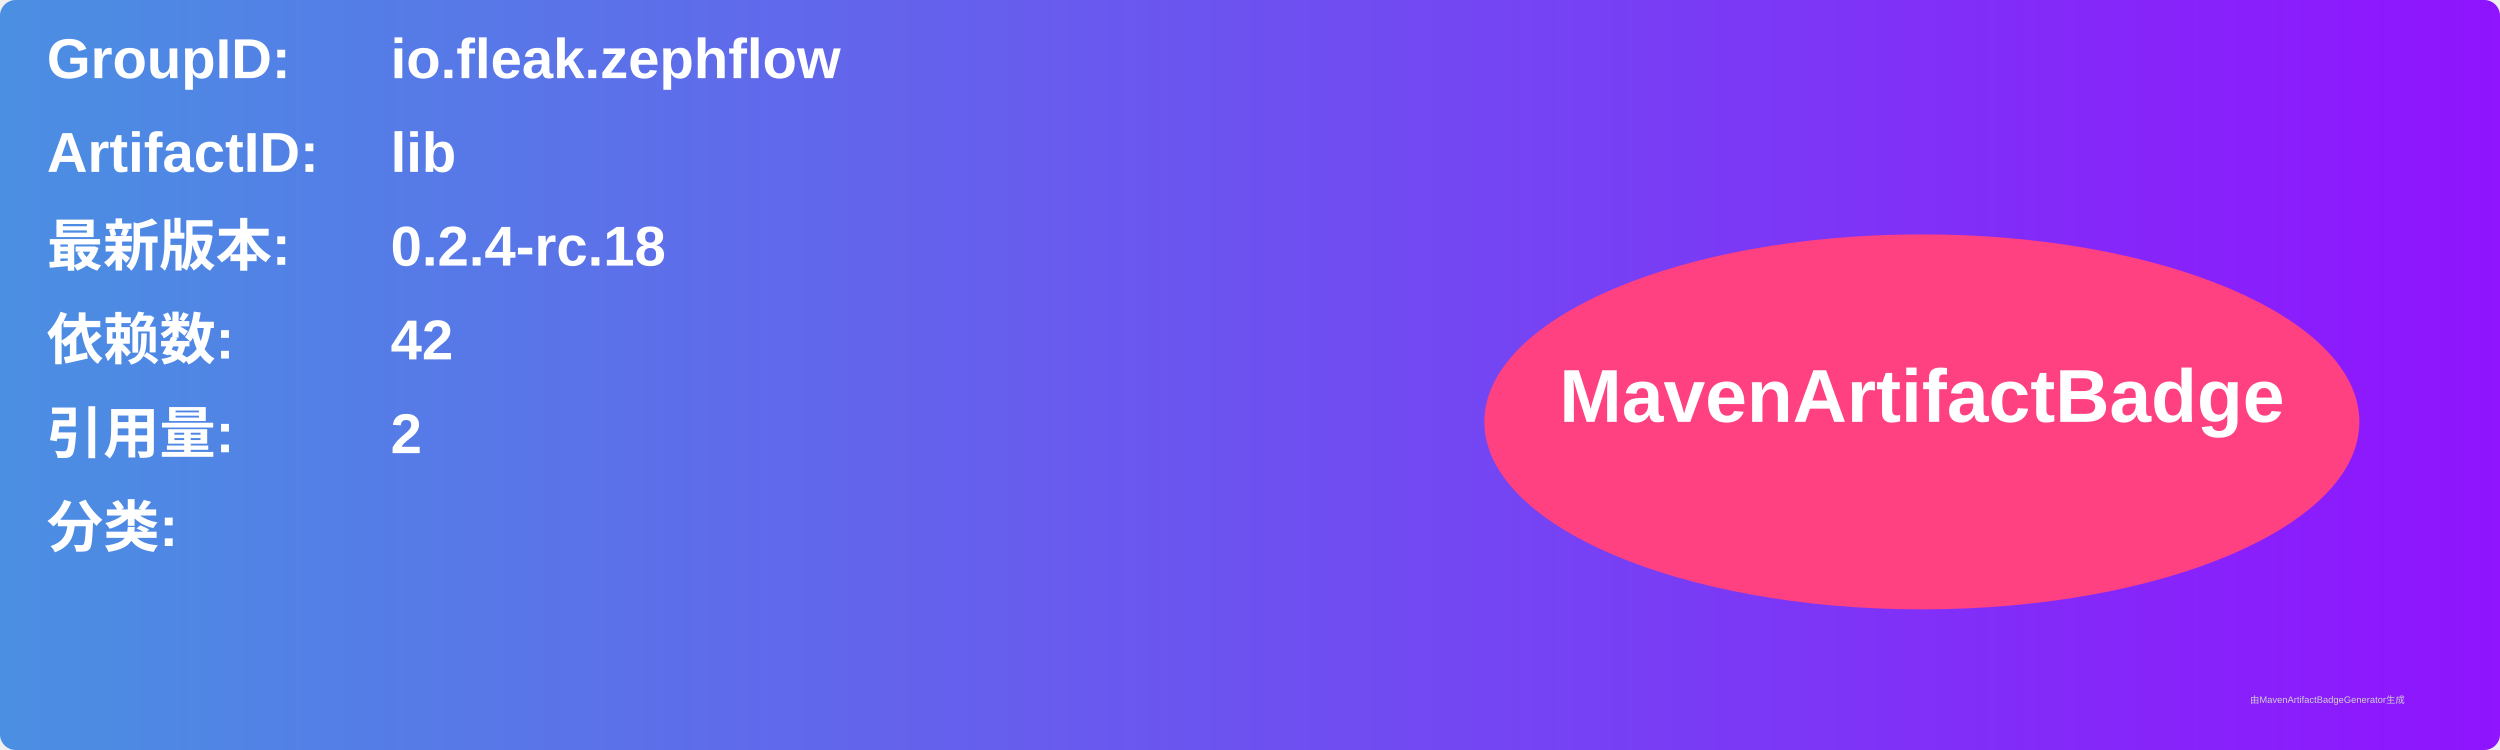
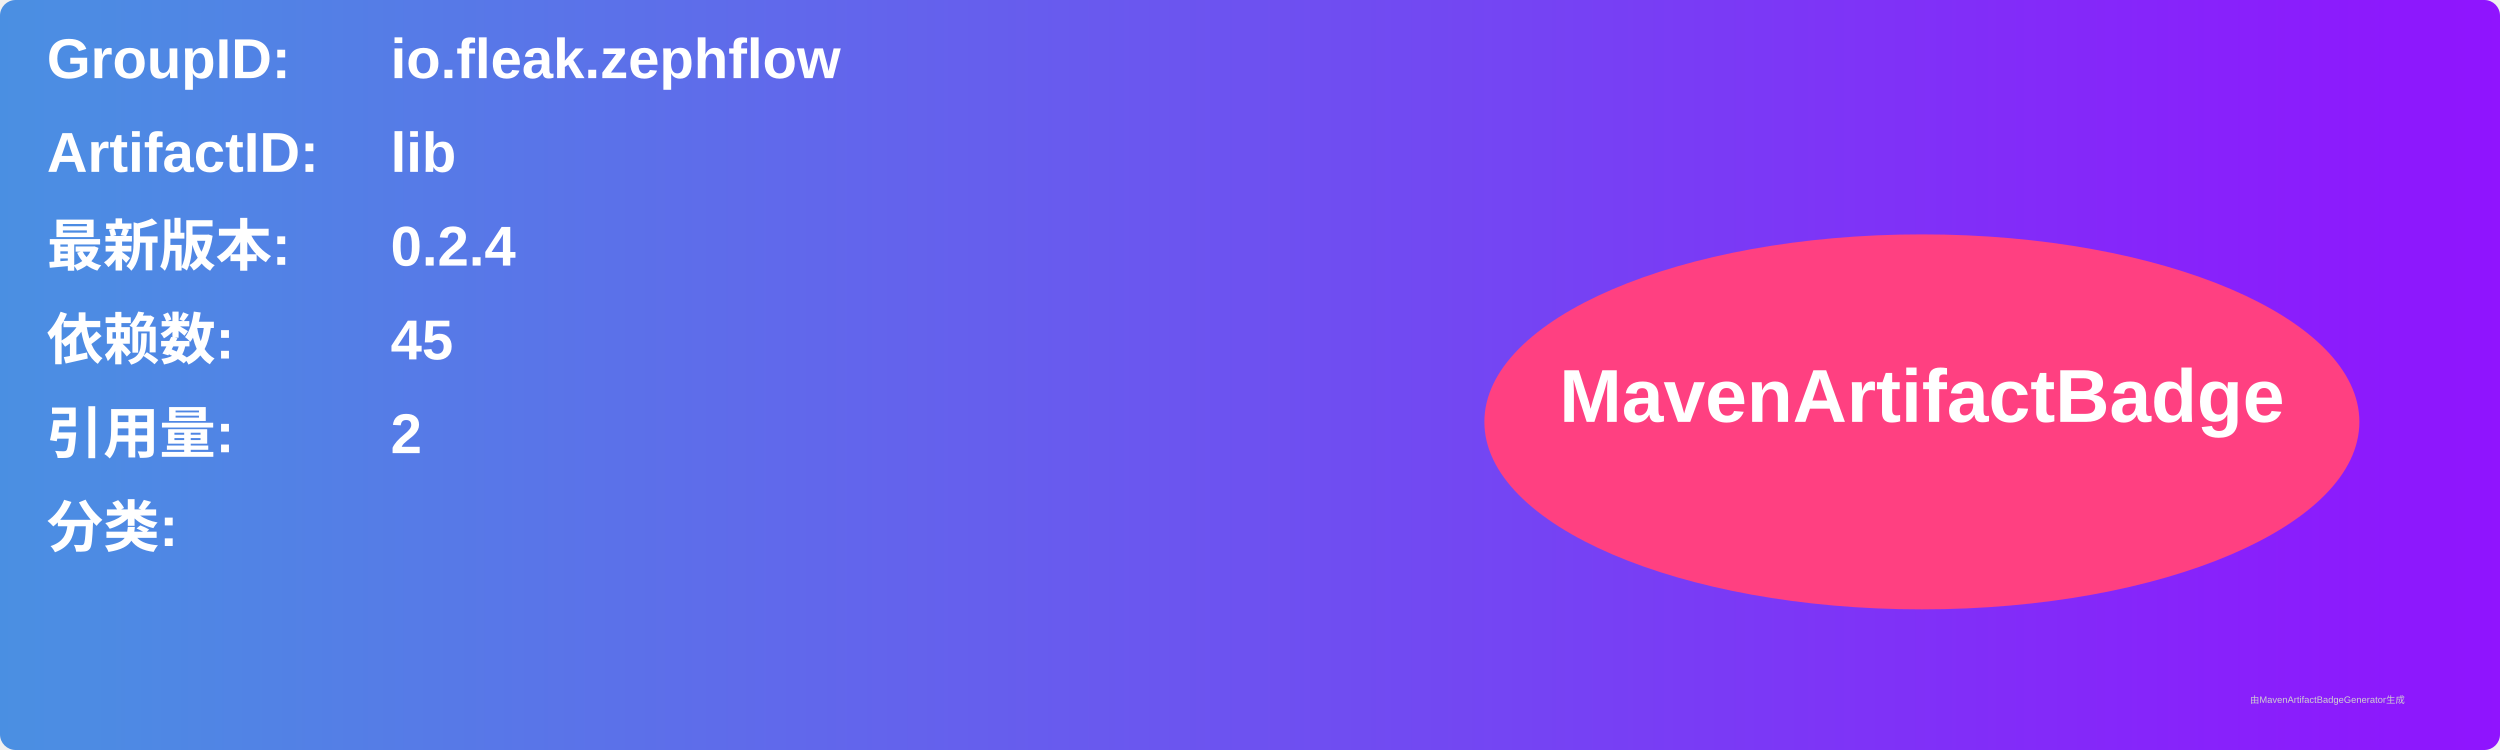
<svg xmlns="http://www.w3.org/2000/svg" width="800" height="240" viewBox="0 0 800 240">
  <linearGradient id="grad" x1="0%" y1="0%" x2="100%" y2="0%">
    <stop offset="0%" stop-color="#4a90e2" />
    <stop offset="100%" stop-color="#9013fe" />
  </linearGradient>
  <rect width="100%" height="100%" rx="5" ry="5" fill="url(#grad)" />
  <g transform="translate(15, 15)">
    <text x="0" y="10" font-family="Arial" font-size="18" fill="white" font-weight="bold" width="260">GroupID:</text>
    <text x="110" y="10" font-family="Arial" font-size="18" fill="white" font-weight="bold" width="460">io.fleak.zephflow</text>
    <text x="0" y="40" font-family="Arial" font-size="18" fill="white" font-weight="bold" width="260">ArtifactID:</text>
    <text x="110" y="40" font-family="Arial" font-size="18" fill="white" font-weight="bold" width="460">lib</text>
    <text x="0" y="70" font-family="Arial" font-size="18" fill="white" font-weight="bold">最新版本:</text>
    <text x="110" y="70" font-family="Arial" font-size="18" fill="white" font-weight="bold">
-       <tspan font-weight="bold">0.2.4-rc.18</tspan>
+       <tspan font-weight="bold">0.2.4</tspan>
    </text>
    <text x="0" y="100" font-family="Arial" font-size="18" fill="white" font-weight="bold">依赖数: </text>
    <text x="110" y="100" font-family="Arial" font-size="18" fill="white">
-       <tspan font-weight="bold">42</tspan>
+       <tspan font-weight="bold">45</tspan>
    </text>
    <text x="0" y="130" font-family="Arial" font-size="18" fill="white" font-weight="bold">引用量: </text>
    <text x="110" y="130" font-family="Arial" font-size="18" fill="white">
      <tspan font-weight="bold">2</tspan>
    </text>
    <text x="0" y="160" font-family="Arial" font-size="18" fill="white" font-weight="bold">分类:</text>
    <text x="10" y="190" font-family="Arial" font-size="10" fill="white">
      <tspan font-weight="bold" />
    </text>
    <ellipse cx="600" cy="120" rx="140" ry="60" fill="#ff4081" />
    <text x="600" y="120" text-anchor="middle" font-family="Arial" font-size="24" fill="white" font-weight="bold">MavenArtifactBadge</text>
  </g>
  <text x="720" y="225" font-family="Arial" font-size="3" fill="#d0d0d0">由MavenArtifactBadgeGenerator生成</text>
</svg>
